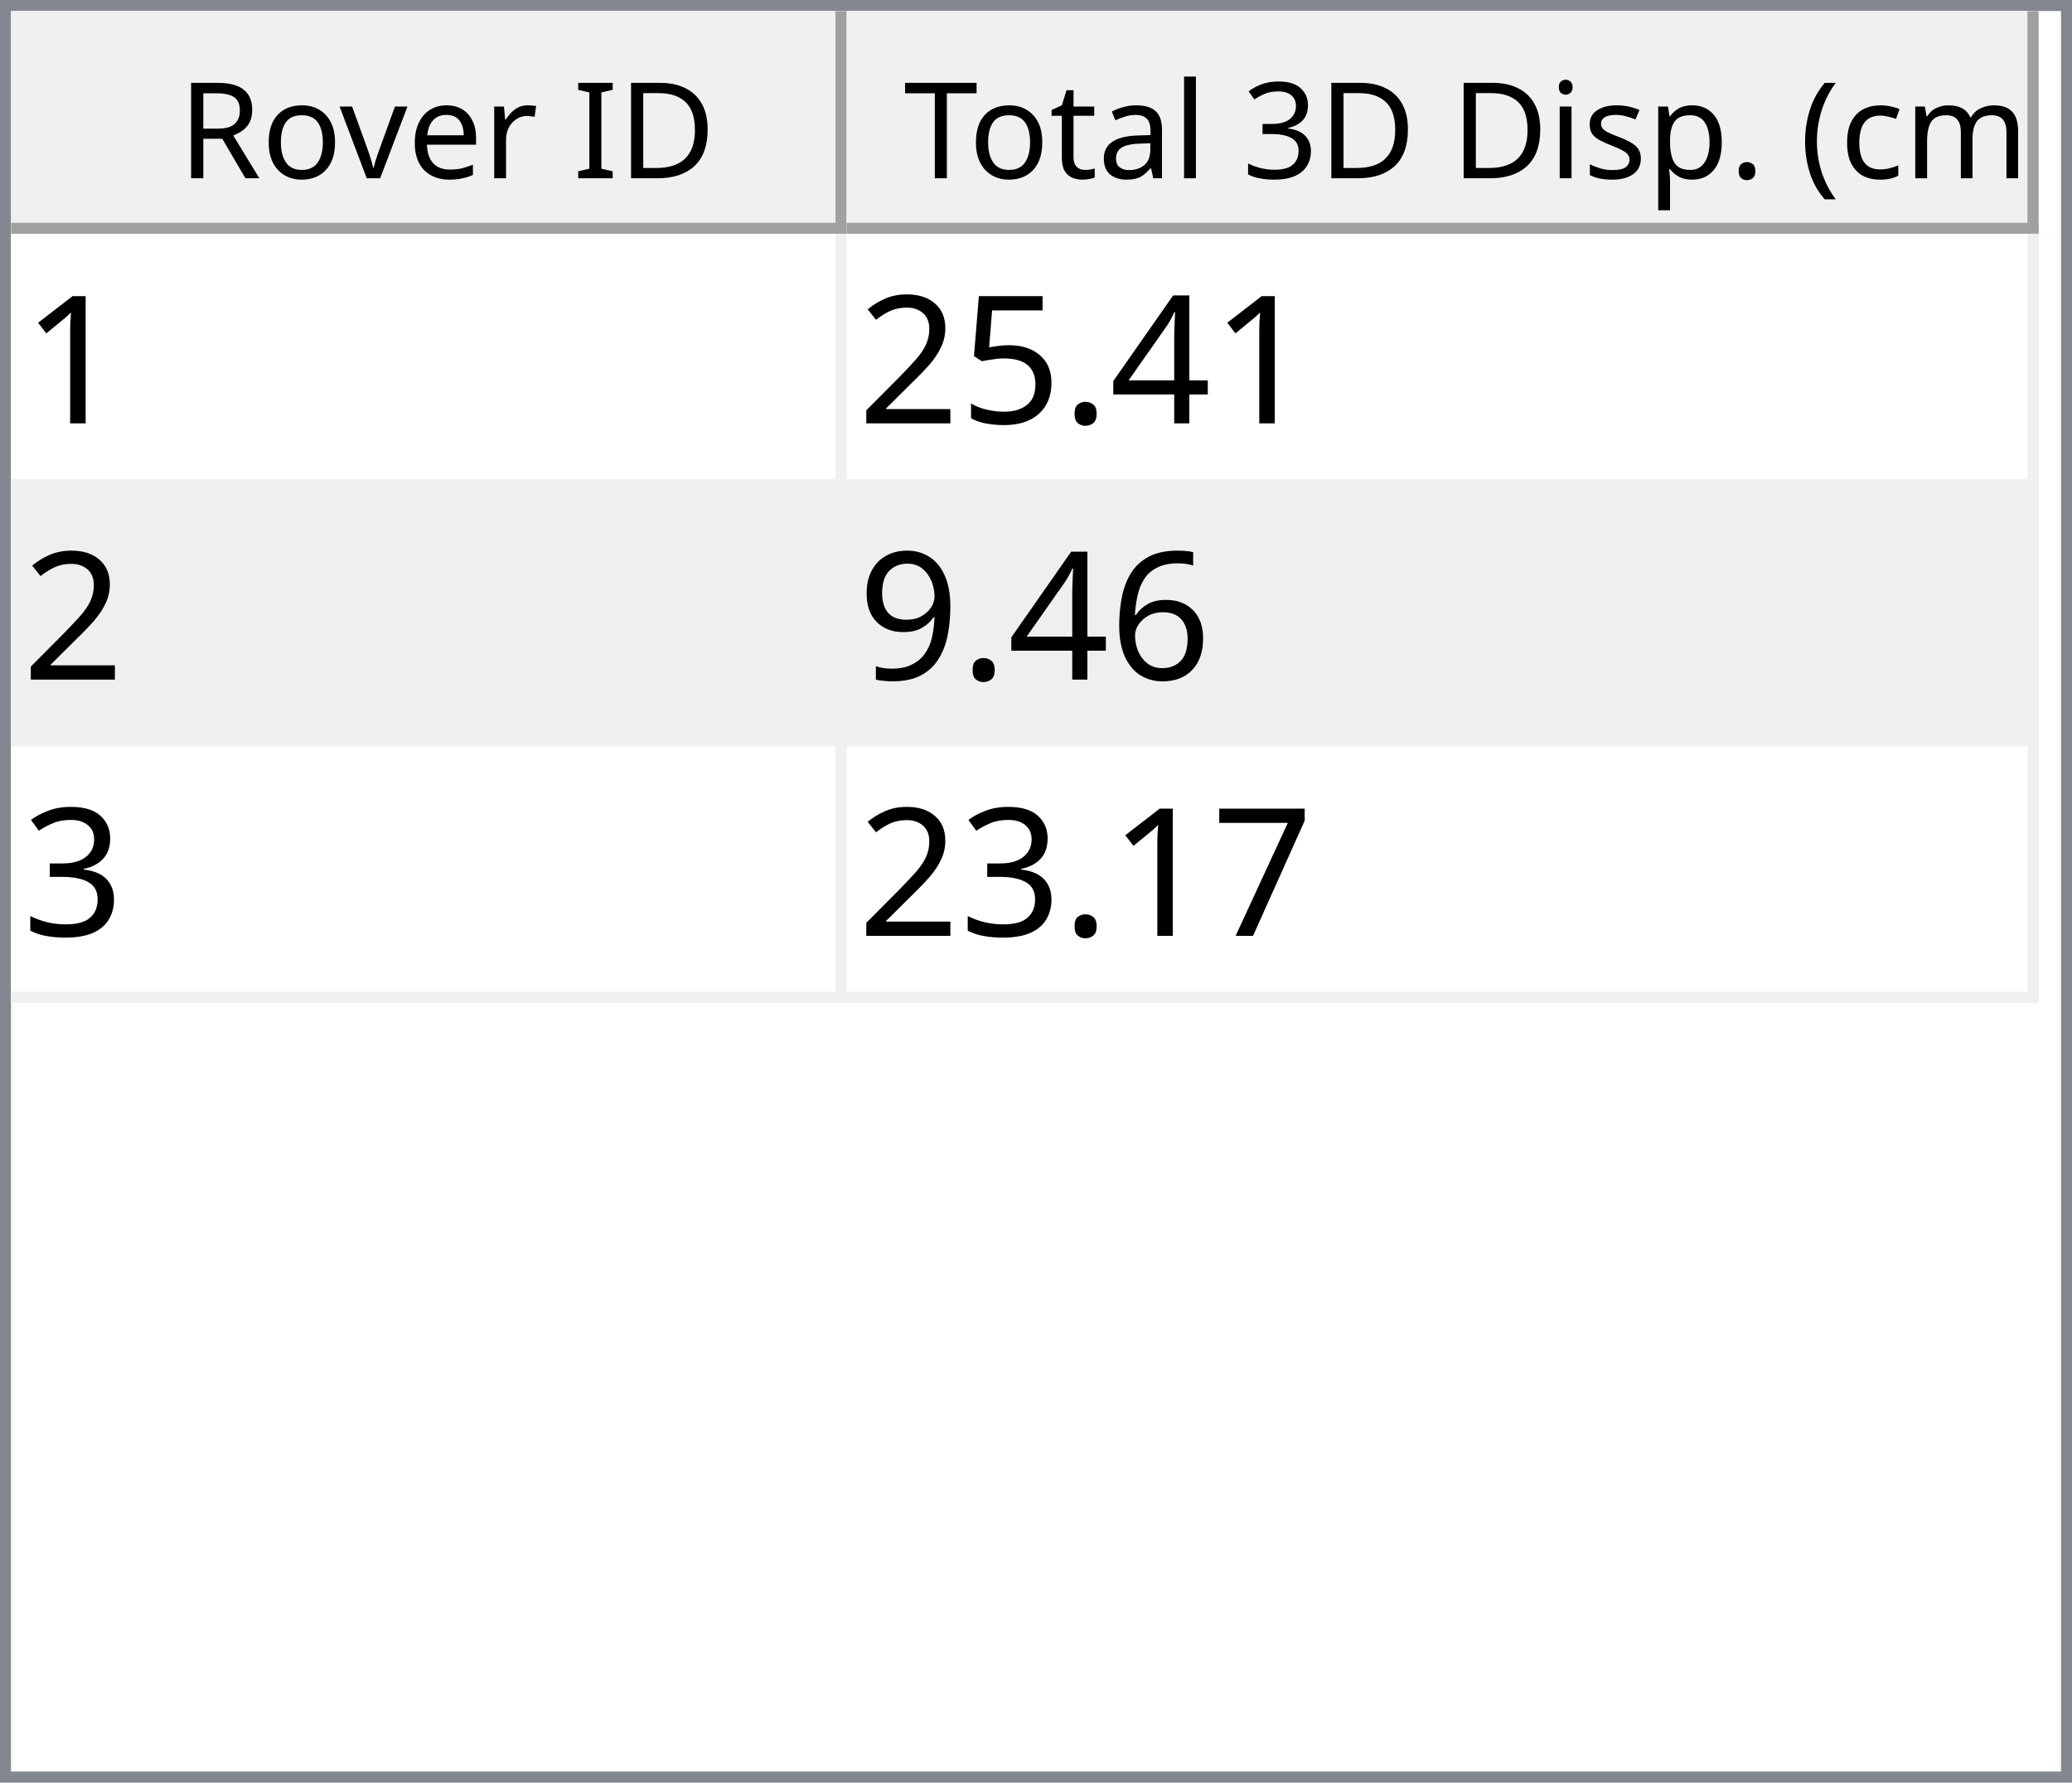
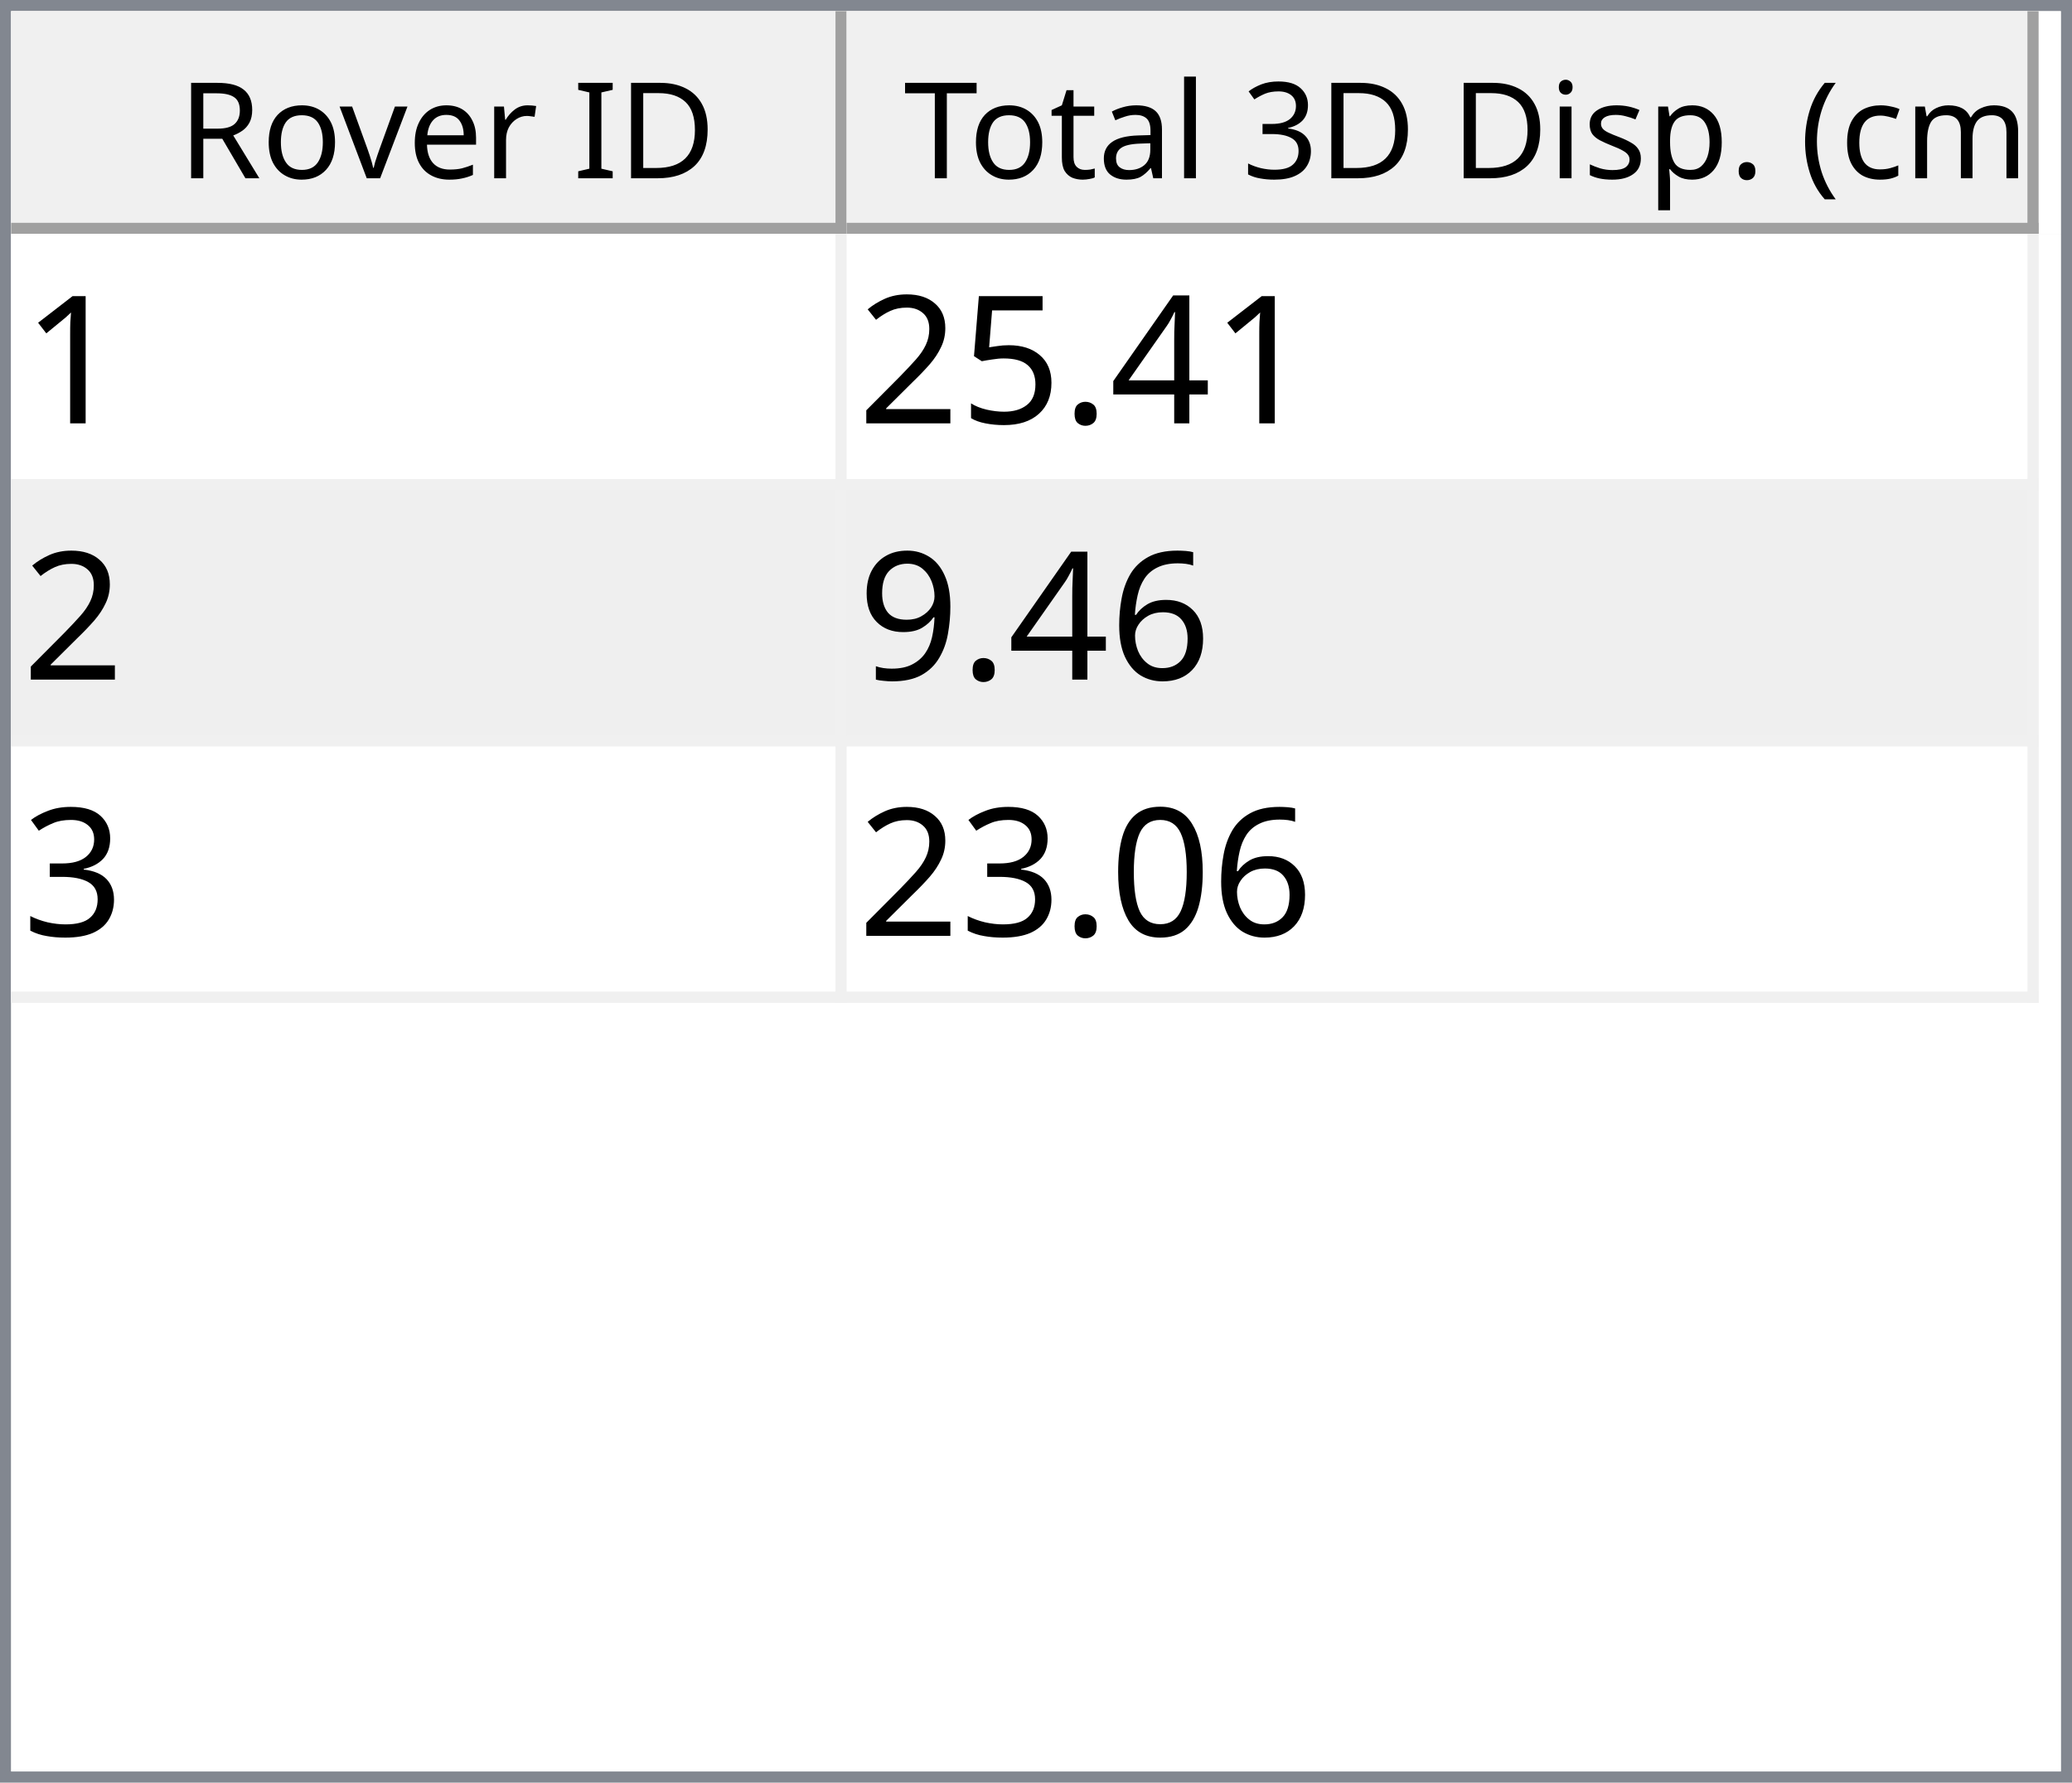
<svg xmlns="http://www.w3.org/2000/svg" style="fill-opacity:1; color-rendering:auto; color-interpolation:auto; text-rendering:auto; stroke:black; stroke-linecap:square; stroke-miterlimit:10; shape-rendering:auto; stroke-opacity:1; fill:black; stroke-dasharray:none; font-weight:normal; stroke-width:1; font-family:'Dialog'; font-style:normal; stroke-linejoin:miter; font-size:12px; stroke-dashoffset:0; image-rendering:auto;" width="186" height="160">
  <defs id="genericDefs" />
  <g>
    <defs id="defs1">
      <clipPath clipPathUnits="userSpaceOnUse" id="clipPath1">
        <path d="M0 0 L186 0 L186 160 L0 160 L0 0 Z" />
      </clipPath>
      <clipPath clipPathUnits="userSpaceOnUse" id="clipPath2">
        <path d="M0 0 L0 160 L186 160 L186 0 Z" />
      </clipPath>
      <clipPath clipPathUnits="userSpaceOnUse" id="clipPath3">
        <path d="M0 0 L0 20 L184 20 L184 0 Z" />
      </clipPath>
      <clipPath clipPathUnits="userSpaceOnUse" id="clipPath4">
        <path d="M0 0 L0 20 L75 20 L75 0 Z" />
      </clipPath>
      <clipPath clipPathUnits="userSpaceOnUse" id="clipPath5">
        <path d="M1 1 L1 19 L74 19 L74 1 Z" />
      </clipPath>
      <clipPath clipPathUnits="userSpaceOnUse" id="clipPath6">
        <path d="M0 0 L0 18 L73 18 L73 0 Z" />
      </clipPath>
      <clipPath clipPathUnits="userSpaceOnUse" id="clipPath7">
        <path d="M-0.5 -0.5 L-0.5 19.5 L74.5 19.5 L74.5 -0.5 Z" />
      </clipPath>
      <clipPath clipPathUnits="userSpaceOnUse" id="clipPath8">
        <path d="M0 0 L0 20 L107 20 L107 0 Z" />
      </clipPath>
      <clipPath clipPathUnits="userSpaceOnUse" id="clipPath9">
        <path d="M1 1 L1 19 L106 19 L106 1 Z" />
      </clipPath>
      <clipPath clipPathUnits="userSpaceOnUse" id="clipPath10">
        <path d="M0 0 L0 18 L105 18 L105 0 Z" />
      </clipPath>
      <clipPath clipPathUnits="userSpaceOnUse" id="clipPath11">
        <path d="M-0.5 -0.5 L-0.5 19.5 L106.5 19.5 L106.5 -0.5 Z" />
      </clipPath>
      <clipPath clipPathUnits="userSpaceOnUse" id="clipPath12">
        <path d="M0 0 L0 138 L184 138 L184 0 Z" />
      </clipPath>
      <clipPath clipPathUnits="userSpaceOnUse" id="clipPath13">
        <path d="M0 0 L0 69 L182 69 L182 0 Z" />
      </clipPath>
      <clipPath clipPathUnits="userSpaceOnUse" id="clipPath14">
        <path d="M-0.5 -0.5 L-0.5 68.5 L181.5 68.5 L181.5 -0.5 Z" />
      </clipPath>
      <clipPath clipPathUnits="userSpaceOnUse" id="clipPath15">
        <path d="M0 0 L0 22 L74 22 L74 0 Z" />
      </clipPath>
      <clipPath clipPathUnits="userSpaceOnUse" id="clipPath16">
        <path d="M0 0 L0 22 L106 22 L106 0 Z" />
      </clipPath>
      <font horiz-adv-x="64.551" id="font1">
        <font-face ascent="107.91" descent="25.098" units-per-em="100" style="font-style:normal; font-family:Segoe UI; font-weight:normal;" />
        <missing-glyph horiz-adv-x="64.551" d="M8.109 0 L8.109 68.266 L56.453 68.266 L56.453 0 L8.109 0 ZM15.328 7.234 L49.219 7.234 L49.219 61.031 L15.328 61.031 L15.328 7.234 Z" />
        <glyph unicode="D" horiz-adv-x="70.117" d="M9.188 0 L9.188 70.016 L28.516 70.016 Q65.531 70.016 65.531 35.891 Q65.531 19.672 55.25 9.836 Q44.969 0 27.734 0 L9.188 0 ZM17.391 62.594 L17.391 7.422 L27.828 7.422 Q41.609 7.422 49.273 14.797 Q56.938 22.172 56.938 35.688 Q56.938 62.594 28.328 62.594 L17.391 62.594 Z" />
        <glyph unicode="I" horiz-adv-x="26.611" d="M17.391 0 L9.188 0 L9.188 70.016 L17.391 70.016 L17.391 0 Z" />
        <glyph unicode=" " horiz-adv-x="27.393" d="" />
        <glyph unicode="r" horiz-adv-x="34.766" d="M34.188 41.891 Q32.078 43.5 28.125 43.5 Q23 43.5 19.555 38.672 Q16.109 33.844 16.109 25.484 L16.109 0 L8.109 0 L8.109 50 L16.109 50 L16.109 39.703 L16.312 39.703 Q18.016 44.969 21.531 47.922 Q25.047 50.875 29.391 50.875 Q32.516 50.875 34.188 50.203 L34.188 41.891 Z" />
        <glyph unicode="e" horiz-adv-x="52.295" d="M48.297 23 L12.984 23 Q13.188 14.656 17.484 10.109 Q21.781 5.562 29.297 5.562 Q37.75 5.562 44.828 11.141 L44.828 3.609 Q38.234 -1.172 27.391 -1.172 Q16.797 -1.172 10.742 5.641 Q4.688 12.453 4.688 24.812 Q4.688 36.469 11.305 43.82 Q17.922 51.172 27.734 51.172 Q37.547 51.172 42.922 44.828 Q48.297 38.484 48.297 27.203 L48.297 23 ZM40.094 29.781 Q40.047 36.719 36.75 40.578 Q33.453 44.438 27.594 44.438 Q21.922 44.438 17.969 40.383 Q14.016 36.328 13.094 29.781 L40.094 29.781 Z" />
        <glyph unicode="v" horiz-adv-x="47.9" d="M47.406 50 L27.484 0 L19.625 0 L0.688 50 L9.469 50 L22.172 13.672 Q23.578 9.672 23.922 6.688 L24.125 6.688 Q24.609 10.453 25.688 13.484 L38.969 50 L47.406 50 Z" />
        <glyph unicode="o" horiz-adv-x="58.594" d="M29 -1.172 Q17.922 -1.172 11.305 5.836 Q4.688 12.844 4.688 24.422 Q4.688 37.016 11.57 44.094 Q18.453 51.172 30.172 51.172 Q41.359 51.172 47.633 44.289 Q53.906 37.406 53.906 25.203 Q53.906 13.234 47.141 6.031 Q40.375 -1.172 29 -1.172 ZM29.594 44.438 Q21.875 44.438 17.383 39.188 Q12.891 33.938 12.891 24.703 Q12.891 15.828 17.43 10.695 Q21.969 5.562 29.594 5.562 Q37.359 5.562 41.531 10.594 Q45.703 15.625 45.703 24.906 Q45.703 34.281 41.531 39.359 Q37.359 44.438 29.594 44.438 Z" />
        <glyph unicode="R" horiz-adv-x="59.814" d="M59.375 0 L49.609 0 L37.891 19.625 Q36.281 22.359 34.766 24.289 Q33.25 26.219 31.664 27.438 Q30.078 28.656 28.25 29.219 Q26.422 29.781 24.125 29.781 L17.391 29.781 L17.391 0 L9.188 0 L9.188 70.016 L30.078 70.016 Q34.672 70.016 38.555 68.867 Q42.438 67.719 45.289 65.375 Q48.141 63.031 49.758 59.547 Q51.375 56.062 51.375 51.375 Q51.375 47.703 50.273 44.656 Q49.172 41.609 47.148 39.211 Q45.125 36.812 42.266 35.133 Q39.406 33.453 35.844 32.516 L35.844 32.328 Q37.594 31.547 38.891 30.547 Q40.188 29.547 41.359 28.18 Q42.531 26.812 43.68 25.078 Q44.828 23.344 46.234 21.047 L59.375 0 ZM17.391 62.594 L17.391 37.203 L28.516 37.203 Q31.594 37.203 34.203 38.133 Q36.812 39.062 38.719 40.797 Q40.625 42.531 41.703 45.047 Q42.781 47.562 42.781 50.688 Q42.781 56.297 39.141 59.445 Q35.5 62.594 28.609 62.594 L17.391 62.594 Z" />
        <glyph unicode=")" horiz-adv-x="30.176" d="M8.297 -15.922 L1.172 -15.922 Q16.406 2.344 16.406 26.812 Q16.406 51.469 1.078 70.016 L8.297 70.016 Q23.531 52.156 23.531 26.703 Q23.531 1.375 8.297 -15.922 Z" />
        <glyph unicode="m" horiz-adv-x="86.133" d="M79.109 0 L71.094 0 L71.094 28.719 Q71.094 37.016 68.531 40.727 Q65.969 44.438 59.906 44.438 Q54.781 44.438 51.195 39.75 Q47.609 35.062 47.609 28.516 L47.609 0 L39.594 0 L39.594 29.688 Q39.594 44.438 28.219 44.438 Q22.953 44.438 19.531 40.016 Q16.109 35.594 16.109 28.516 L16.109 0 L8.109 0 L8.109 50 L16.109 50 L16.109 42.094 L16.312 42.094 Q21.625 51.172 31.844 51.172 Q36.969 51.172 40.773 48.312 Q44.578 45.453 46 40.828 Q51.562 51.172 62.594 51.172 Q79.109 51.172 79.109 30.812 L79.109 0 Z" />
        <glyph unicode="c" horiz-adv-x="46.191" d="M42.188 2.297 Q36.422 -1.172 28.516 -1.172 Q17.828 -1.172 11.258 5.789 Q4.688 12.75 4.688 23.828 Q4.688 36.188 11.766 43.68 Q18.844 51.172 30.672 51.172 Q37.25 51.172 42.281 48.734 L42.281 40.531 Q36.719 44.438 30.375 44.438 Q22.703 44.438 17.797 38.945 Q12.891 33.453 12.891 24.516 Q12.891 15.719 17.508 10.641 Q22.125 5.562 29.891 5.562 Q36.422 5.562 42.188 9.906 L42.188 2.297 Z" />
        <glyph unicode="(" horiz-adv-x="30.176" d="M29.109 -15.922 L21.969 -15.922 Q6.844 1.375 6.844 26.703 Q6.844 52.156 21.969 70.016 L29.203 70.016 Q13.875 51.469 13.875 26.812 Q13.875 2.344 29.109 -15.922 Z" />
        <glyph unicode="." horiz-adv-x="21.68" d="M10.891 -1.078 Q8.641 -1.078 7.055 0.539 Q5.469 2.156 5.469 4.391 Q5.469 6.641 7.055 8.273 Q8.641 9.906 10.891 9.906 Q13.188 9.906 14.797 8.273 Q16.406 6.641 16.406 4.391 Q16.406 2.156 14.797 0.539 Q13.188 -1.078 10.891 -1.078 Z" />
        <glyph unicode="p" horiz-adv-x="58.789" d="M16.312 7.234 L16.109 7.234 L16.109 -23 L8.109 -23 L8.109 50 L16.109 50 L16.109 41.219 L16.312 41.219 Q22.219 51.172 33.594 51.172 Q43.266 51.172 48.688 44.461 Q54.109 37.75 54.109 26.469 Q54.109 13.922 48 6.375 Q41.891 -1.172 31.297 -1.172 Q21.578 -1.172 16.312 7.234 ZM16.109 27.391 L16.109 20.406 Q16.109 14.203 20.141 9.883 Q24.172 5.562 30.375 5.562 Q37.641 5.562 41.773 11.133 Q45.906 16.703 45.906 26.609 Q45.906 34.969 42.047 39.703 Q38.188 44.438 31.594 44.438 Q24.609 44.438 20.359 39.578 Q16.109 34.719 16.109 27.391 Z" />
        <glyph unicode="s" horiz-adv-x="42.432" d="M5.078 1.812 L5.078 10.406 Q11.625 5.562 19.484 5.562 Q30.031 5.562 30.031 12.594 Q30.031 14.594 29.125 15.992 Q28.219 17.391 26.68 18.461 Q25.141 19.531 23.07 20.383 Q21 21.234 18.609 22.172 Q15.281 23.484 12.766 24.828 Q10.25 26.172 8.57 27.859 Q6.891 29.547 6.031 31.695 Q5.172 33.844 5.172 36.719 Q5.172 40.234 6.789 42.945 Q8.406 45.656 11.086 47.484 Q13.766 49.312 17.211 50.242 Q20.656 51.172 24.312 51.172 Q30.812 51.172 35.938 48.922 L35.938 40.828 Q30.422 44.438 23.25 44.438 Q21 44.438 19.195 43.922 Q17.391 43.406 16.094 42.477 Q14.797 41.547 14.086 40.258 Q13.375 38.969 13.375 37.406 Q13.375 35.453 14.086 34.133 Q14.797 32.812 16.164 31.789 Q17.531 30.766 19.484 29.938 Q21.438 29.109 23.922 28.125 Q27.25 26.859 29.883 25.516 Q32.516 24.172 34.375 22.484 Q36.234 20.797 37.234 18.602 Q38.234 16.406 38.234 13.375 Q38.234 9.672 36.602 6.938 Q34.969 4.203 32.234 2.398 Q29.5 0.594 25.93 -0.289 Q22.359 -1.172 18.453 -1.172 Q10.75 -1.172 5.078 1.812 Z" />
        <glyph unicode="i" horiz-adv-x="24.219" d="M12.203 62.703 Q10.062 62.703 8.547 64.164 Q7.031 65.625 7.031 67.875 Q7.031 70.125 8.547 71.609 Q10.062 73.094 12.203 73.094 Q14.406 73.094 15.945 71.609 Q17.484 70.125 17.484 67.875 Q17.484 65.719 15.945 64.211 Q14.406 62.703 12.203 62.703 ZM16.109 0 L8.109 0 L8.109 50 L16.109 50 L16.109 0 Z" />
        <glyph unicode="3" horiz-adv-x="53.906" d="M46.531 19.828 Q46.531 15.094 44.75 11.211 Q42.969 7.328 39.719 4.57 Q36.469 1.812 31.93 0.297 Q27.391 -1.219 21.922 -1.219 Q11.922 -1.219 6 2.594 L6 11.188 Q13.094 5.609 22.219 5.609 Q25.875 5.609 28.828 6.539 Q31.781 7.469 33.906 9.227 Q36.031 10.984 37.18 13.477 Q38.328 15.969 38.328 19.094 Q38.328 32.812 18.797 32.812 L12.984 32.812 L12.984 39.594 L18.5 39.594 Q35.797 39.594 35.797 52.484 Q35.797 64.406 22.609 64.406 Q15.188 64.406 8.688 59.422 L8.688 67.188 Q15.375 71.188 24.609 71.188 Q29 71.188 32.57 69.969 Q36.141 68.75 38.68 66.555 Q41.219 64.359 42.609 61.281 Q44 58.203 44 54.5 Q44 40.672 30.031 36.719 L30.031 36.531 Q33.594 36.141 36.625 34.797 Q39.656 33.453 41.852 31.305 Q44.047 29.156 45.289 26.25 Q46.531 23.344 46.531 19.828 Z" />
        <glyph unicode="l" horiz-adv-x="24.219" d="M16.109 0 L8.109 0 L8.109 74.031 L16.109 74.031 L16.109 0 Z" />
        <glyph unicode="a" horiz-adv-x="50.879" d="M43.891 0 L35.891 0 L35.891 7.812 L35.688 7.812 Q30.469 -1.172 20.312 -1.172 Q12.844 -1.172 8.617 2.781 Q4.391 6.734 4.391 13.281 Q4.391 27.297 20.906 29.594 L35.891 31.688 Q35.891 44.438 25.594 44.438 Q16.547 44.438 9.281 38.281 L9.281 46.484 Q16.656 51.172 26.266 51.172 Q43.891 51.172 43.891 32.516 L43.891 0 ZM35.891 25.297 L23.828 23.641 Q18.266 22.859 15.43 20.875 Q12.594 18.891 12.594 13.875 Q12.594 10.203 15.211 7.883 Q17.828 5.562 22.172 5.562 Q28.125 5.562 32.008 9.742 Q35.891 13.922 35.891 20.312 L35.891 25.297 Z" />
        <glyph unicode="t" horiz-adv-x="33.887" d="M31.297 0.484 Q28.469 -1.078 23.828 -1.078 Q10.688 -1.078 10.688 13.578 L10.688 43.172 L2.094 43.172 L2.094 50 L10.688 50 L10.688 62.203 L18.703 64.797 L18.703 50 L31.297 50 L31.297 43.172 L18.703 43.172 L18.703 14.984 Q18.703 9.969 20.414 7.82 Q22.125 5.672 26.078 5.672 Q29.109 5.672 31.297 7.328 L31.297 0.484 Z" />
        <glyph unicode="T" horiz-adv-x="52.393" d="M50.594 62.594 L30.375 62.594 L30.375 0 L22.172 0 L22.172 62.594 L2 62.594 L2 70.016 L50.594 70.016 L50.594 62.594 Z" />
      </font>
      <font horiz-adv-x="75.0" id="font2">
        <font-face ascent="100.537" descent="21.973" units-per-em="100" style="font-style:normal; font-family:sans-serif; font-weight:normal;" />
        <missing-glyph horiz-adv-x="75.0" d="M12.5 0 L12.5 62.5 L62.5 62.5 L62.5 0 L12.5 0 ZM14.062 1.562 L60.938 1.562 L60.938 60.938 L14.062 60.938 L14.062 1.562 Z" />
        <glyph unicode="1" horiz-adv-x="55.615" d="M37.25 0 L28.469 0 L28.469 56 Q25.297 52.984 20.141 49.953 Q14.984 46.922 10.891 45.406 L10.891 53.906 Q18.266 57.375 23.781 62.305 Q29.297 67.234 31.594 71.875 L37.25 71.875 L37.25 0 Z" />
        <glyph unicode="4" horiz-adv-x="55.615" d="M32.328 0 L32.328 17.141 L1.266 17.141 L1.266 25.203 L33.938 71.578 L41.109 71.578 L41.109 25.203 L50.781 25.203 L50.781 17.141 L41.109 17.141 L41.109 0 L32.328 0 ZM32.328 25.203 L32.328 57.469 L9.906 25.203 L32.328 25.203 Z" />
        <glyph unicode="." horiz-adv-x="27.783" d="M9.078 0 L9.078 10.016 L19.094 10.016 L19.094 0 L9.078 0 Z" />
        <glyph unicode="5" horiz-adv-x="55.615" d="M4.156 18.75 L13.375 19.531 Q14.406 12.797 18.141 9.398 Q21.875 6 27.156 6 Q33.5 6 37.891 10.789 Q42.281 15.578 42.281 23.484 Q42.281 31 38.062 35.352 Q33.844 39.703 27 39.703 Q22.75 39.703 19.336 37.773 Q15.922 35.844 13.969 32.766 L5.719 33.844 L12.641 70.609 L48.25 70.609 L48.25 62.203 L19.672 62.203 L15.828 42.969 Q22.266 47.469 29.344 47.469 Q38.719 47.469 45.164 40.969 Q51.609 34.469 51.609 24.266 Q51.609 14.547 45.953 7.469 Q39.062 -1.219 27.156 -1.219 Q17.391 -1.219 11.211 4.25 Q5.031 9.719 4.156 18.75 Z" />
        <glyph unicode="2" horiz-adv-x="55.615" d="M50.344 8.453 L50.344 0 L3.031 0 Q2.938 3.172 4.047 6.109 Q5.859 10.938 9.836 15.625 Q13.812 20.312 21.344 26.469 Q33.016 36.031 37.117 41.625 Q41.219 47.219 41.219 52.203 Q41.219 57.422 37.477 61.008 Q33.734 64.594 27.734 64.594 Q21.391 64.594 17.578 60.789 Q13.766 56.984 13.719 50.25 L4.688 51.172 Q5.609 61.281 11.664 66.578 Q17.719 71.875 27.938 71.875 Q38.234 71.875 44.242 66.164 Q50.25 60.453 50.25 52 Q50.25 47.703 48.492 43.555 Q46.734 39.406 42.656 34.812 Q38.578 30.219 29.109 22.219 Q21.188 15.578 18.945 13.211 Q16.703 10.844 15.234 8.453 L50.344 8.453 Z" />
        <glyph unicode="6" horiz-adv-x="55.615" d="M49.75 54.047 L41.016 53.375 Q39.844 58.547 37.703 60.891 Q34.125 64.656 28.906 64.656 Q24.703 64.656 21.531 62.312 Q17.391 59.281 14.992 53.469 Q12.594 47.656 12.5 36.922 Q15.672 41.75 20.266 44.094 Q24.859 46.438 29.891 46.438 Q38.672 46.438 44.852 39.969 Q51.031 33.5 51.031 23.25 Q51.031 16.5 48.125 10.719 Q45.219 4.938 40.141 1.859 Q35.062 -1.219 28.609 -1.219 Q17.625 -1.219 10.695 6.859 Q3.766 14.938 3.766 33.5 Q3.766 54.25 11.422 63.672 Q18.109 71.875 29.438 71.875 Q37.891 71.875 43.289 67.141 Q48.688 62.406 49.75 54.047 ZM13.875 23.188 Q13.875 18.656 15.797 14.508 Q17.719 10.359 21.188 8.18 Q24.656 6 28.469 6 Q34.031 6 38.039 10.492 Q42.047 14.984 42.047 22.703 Q42.047 30.125 38.086 34.398 Q34.125 38.672 28.125 38.672 Q22.172 38.672 18.023 34.398 Q13.875 30.125 13.875 23.188 Z" />
        <glyph unicode="9" horiz-adv-x="55.615" d="M5.469 16.547 L13.922 17.328 Q14.984 11.375 18.016 8.688 Q21.047 6 25.781 6 Q29.828 6 32.883 7.859 Q35.938 9.719 37.891 12.82 Q39.844 15.922 41.164 21.195 Q42.484 26.469 42.484 31.938 Q42.484 32.516 42.438 33.688 Q39.797 29.5 35.234 26.883 Q30.672 24.266 25.344 24.266 Q16.453 24.266 10.305 30.711 Q4.156 37.156 4.156 47.703 Q4.156 58.594 10.578 65.234 Q17 71.875 26.656 71.875 Q33.641 71.875 39.43 68.117 Q45.219 64.359 48.219 57.398 Q51.219 50.438 51.219 37.25 Q51.219 23.531 48.242 15.406 Q45.266 7.281 39.383 3.031 Q33.5 -1.219 25.594 -1.219 Q17.188 -1.219 11.867 3.445 Q6.547 8.109 5.469 16.547 ZM41.453 48.141 Q41.453 55.719 37.43 60.156 Q33.406 64.594 27.734 64.594 Q21.875 64.594 17.531 59.812 Q13.188 55.031 13.188 47.406 Q13.188 40.578 17.312 36.305 Q21.438 32.031 27.484 32.031 Q33.594 32.031 37.523 36.305 Q41.453 40.578 41.453 48.141 Z" />
        <glyph unicode="3" horiz-adv-x="55.615" d="M4.203 18.891 L12.984 20.062 Q14.5 12.594 18.141 9.297 Q21.781 6 27 6 Q33.203 6 37.477 10.297 Q41.75 14.594 41.75 20.953 Q41.75 27 37.797 30.93 Q33.844 34.859 27.734 34.859 Q25.25 34.859 21.531 33.891 L22.516 41.609 Q23.391 41.5 23.922 41.5 Q29.547 41.5 34.039 44.43 Q38.531 47.359 38.531 53.469 Q38.531 58.297 35.258 61.477 Q31.984 64.656 26.812 64.656 Q21.688 64.656 18.266 61.43 Q14.844 58.203 13.875 51.766 L5.078 53.328 Q6.688 62.156 12.398 67.016 Q18.109 71.875 26.609 71.875 Q32.469 71.875 37.398 69.359 Q42.328 66.844 44.945 62.5 Q47.562 58.156 47.562 53.266 Q47.562 48.641 45.07 44.828 Q42.578 41.016 37.703 38.766 Q44.047 37.312 47.562 32.695 Q51.078 28.078 51.078 21.141 Q51.078 11.766 44.242 5.25 Q37.406 -1.266 26.953 -1.266 Q17.531 -1.266 11.305 4.352 Q5.078 9.969 4.203 18.891 Z" />
-         <glyph unicode="7" horiz-adv-x="55.615" d="M4.734 62.203 L4.734 70.656 L51.078 70.656 L51.078 63.812 Q44.234 56.547 37.523 44.484 Q30.812 32.422 27.156 19.672 Q24.516 10.688 23.781 0 L14.75 0 Q14.891 8.453 18.062 20.414 Q21.234 32.375 27.172 43.484 Q33.109 54.594 39.797 62.203 L4.734 62.203 Z" />
+         <glyph unicode="0" horiz-adv-x="55.615" d="M4.156 35.297 Q4.156 48 6.766 55.742 Q9.375 63.484 14.523 67.68 Q19.672 71.875 27.484 71.875 Q33.25 71.875 37.594 69.555 Q41.938 67.234 44.773 62.867 Q47.609 58.5 49.219 52.227 Q50.828 45.953 50.828 35.297 Q50.828 22.703 48.242 14.969 Q45.656 7.234 40.508 3.008 Q35.359 -1.219 27.484 -1.219 Q17.141 -1.219 11.234 6.203 Q4.156 15.141 4.156 35.297 ZM13.188 35.297 Q13.188 17.672 17.312 11.836 Q21.438 6 27.484 6 Q33.547 6 37.672 11.859 Q41.797 17.719 41.797 35.297 Q41.797 52.984 37.672 58.789 Q33.547 64.594 27.391 64.594 Q21.344 64.594 17.719 59.469 Q13.188 52.938 13.188 35.297 Z" />
      </font>
    </defs>
    <g style="fill:white; stroke:white;">
      <rect x="0" y="0" width="186" style="clip-path:url(#clipPath1); stroke:none;" height="160" />
    </g>
    <g style="fill:white; text-rendering:optimizeSpeed; color-rendering:optimizeSpeed; image-rendering:optimizeSpeed; shape-rendering:crispEdges; stroke:white; color-interpolation:sRGB;">
      <rect x="0" width="186" height="160" y="0" style="stroke:none;" />
      <path style="stroke:none;" d="M0 160 L186 160 L186 0 L0 0 Z" />
    </g>
    <g style="fill:rgb(240,240,240); font-family:'Segoe UI'; stroke:rgb(240,240,240);">
      <rect x="0" y="0" width="186" style="clip-path:url(#clipPath2); stroke:none;" height="160" />
    </g>
    <g style="fill:rgb(130,135,144); font-family:'Segoe UI'; stroke:rgb(130,135,144);">
      <path d="M0 0 L186 0 L186 160 L0 160 L0 0 ZM1 1 L185 1 L185 159 L1 159 L1 1 Z" style="fill-rule:evenodd; clip-path:url(#clipPath2); stroke:none;" />
    </g>
    <g style="fill:white; font-family:'Segoe UI'; stroke:white;" transform="translate(1,1)">
      <rect x="0" y="0" width="184" style="clip-path:url(#clipPath3); stroke:none;" height="20" />
    </g>
    <g style="fill:rgb(240,240,240); font-family:'Segoe UI'; stroke:rgb(240,240,240);" transform="translate(1,1)">
      <rect x="0" y="0" width="75" style="clip-path:url(#clipPath4); stroke:none;" height="20" />
    </g>
    <g style="font-family:'Segoe UI';" transform="translate(2,2)">
      <text x="14" xml:space="preserve" y="14" style="clip-path:url(#clipPath6); stroke:none;">Rover ID</text>
    </g>
    <g style="fill:rgb(160,160,160); font-family:'Segoe UI'; stroke:rgb(160,160,160); stroke-linejoin:bevel;" transform="translate(1.5,1.5)">
      <line x1="74" x2="74" y1="0" style="fill:none; clip-path:url(#clipPath7);" y2="19" />
    </g>
    <g style="fill:rgb(160,160,160); font-family:'Segoe UI'; stroke:rgb(160,160,160); stroke-linejoin:bevel;" transform="matrix(1,0,0,1,1,1) translate(0.5,0.5)">
      <line x1="0" x2="74" y1="19" style="fill:none; clip-path:url(#clipPath7);" y2="19" />
    </g>
    <g style="fill:rgb(240,240,240); font-family:'Segoe UI'; stroke:rgb(240,240,240);" transform="translate(76,1)">
      <rect x="0" y="0" width="107" style="clip-path:url(#clipPath8); stroke:none;" height="20" />
    </g>
    <g style="font-family:'Segoe UI';" transform="translate(77,2)">
      <text x="1" xml:space="preserve" y="14" style="clip-path:url(#clipPath10); stroke:none;"> Total 3D Disp. (cm)</text>
    </g>
    <g style="fill:rgb(160,160,160); font-family:'Segoe UI'; stroke:rgb(160,160,160); stroke-linejoin:bevel;" transform="translate(76.5,1.5)">
      <line x1="106" x2="106" y1="0" style="fill:none; clip-path:url(#clipPath11);" y2="19" />
    </g>
    <g style="fill:rgb(160,160,160); font-family:'Segoe UI'; stroke:rgb(160,160,160); stroke-linejoin:bevel;" transform="matrix(1,0,0,1,76,1) translate(0.5,0.5)">
      <line x1="0" x2="106" y1="19" style="fill:none; clip-path:url(#clipPath11);" y2="19" />
    </g>
    <g style="fill:white; font-family:'Segoe UI'; stroke:white;" transform="translate(1,21)">
      <rect x="0" y="0" width="184" style="clip-path:url(#clipPath12); stroke:none;" height="138" />
    </g>
    <g style="fill:rgb(240,240,240); font-size:16px; font-family:sans-serif; stroke:rgb(240,240,240);" transform="translate(1,21)">
      <rect x="0" y="0" width="182" style="clip-path:url(#clipPath13); stroke:none;" height="69" />
      <line transform="translate(0.5,0.5)" x1="0" x2="181" y1="22" style="clip-path:url(#clipPath14); fill:none; stroke-linejoin:bevel;" y2="22" />
    </g>
    <g transform="matrix(1,0,0,1,1,21) translate(0.5,0.5)" style="fill:rgb(240,240,240); font-size:16px; font-family:sans-serif; stroke:rgb(240,240,240); stroke-linejoin:bevel;">
      <line x1="0" x2="181" y1="45" style="fill:none; clip-path:url(#clipPath14);" y2="45" />
    </g>
    <g transform="matrix(1,0,0,1,1,21) translate(0.5,0.5)" style="fill:rgb(240,240,240); font-size:16px; font-family:sans-serif; stroke:rgb(240,240,240); stroke-linejoin:bevel;">
      <line x1="0" x2="181" y1="68" style="fill:none; clip-path:url(#clipPath14);" y2="68" />
    </g>
    <g transform="matrix(1,0,0,1,1,21) translate(0.5,0.5)" style="fill:rgb(240,240,240); font-size:16px; font-family:sans-serif; stroke:rgb(240,240,240); stroke-linejoin:bevel;">
      <line x1="74" x2="74" y1="0" style="fill:none; clip-path:url(#clipPath14);" y2="68" />
    </g>
    <g transform="matrix(1,0,0,1,1,21) translate(0.5,0.5)" style="fill:rgb(240,240,240); font-size:16px; font-family:sans-serif; stroke:rgb(240,240,240); stroke-linejoin:bevel;">
      <line x1="181" x2="181" y1="0" style="fill:none; clip-path:url(#clipPath14);" y2="68" />
    </g>
    <g style="fill:white; font-size:16px; font-family:sans-serif; stroke:white;" transform="matrix(1,0,0,1,1,21)">
      <rect x="0" y="0" width="74" style="clip-path:url(#clipPath15); stroke:none;" height="22" />
      <text x="1" y="17" style="fill:black; clip-path:url(#clipPath15); stroke:none;" xml:space="preserve">1</text>
    </g>
    <g style="fill:white; font-size:16px; font-family:sans-serif; stroke:white;" transform="matrix(1,0,0,1,1,21) translate(75,0)">
      <rect x="0" y="0" width="106" style="clip-path:url(#clipPath16); stroke:none;" height="22" />
      <text x="1" y="17" style="fill:black; clip-path:url(#clipPath16); stroke:none;" xml:space="preserve">25.41</text>
    </g>
    <g style="fill:rgb(239,239,239); font-size:16px; font-family:sans-serif; stroke:rgb(239,239,239);" transform="matrix(1,0,0,1,1,21) translate(0,23)">
      <rect x="0" y="0" width="74" style="clip-path:url(#clipPath15); stroke:none;" height="22" />
      <text x="1" y="17" style="fill:black; clip-path:url(#clipPath15); stroke:none;" xml:space="preserve">2</text>
    </g>
    <g style="fill:rgb(239,239,239); font-size:16px; font-family:sans-serif; stroke:rgb(239,239,239);" transform="matrix(1,0,0,1,1,21) translate(75,23)">
      <rect x="0" y="0" width="106" style="clip-path:url(#clipPath16); stroke:none;" height="22" />
      <text x="1" y="17" style="fill:black; clip-path:url(#clipPath16); stroke:none;" xml:space="preserve">9.46</text>
    </g>
    <g style="fill:white; font-size:16px; font-family:sans-serif; stroke:white;" transform="matrix(1,0,0,1,1,21) translate(0,46)">
      <rect x="0" y="0" width="74" style="clip-path:url(#clipPath15); stroke:none;" height="22" />
      <text x="1" y="17" style="fill:black; clip-path:url(#clipPath15); stroke:none;" xml:space="preserve">3</text>
    </g>
    <g style="fill:white; font-size:16px; font-family:sans-serif; stroke:white;" transform="matrix(1,0,0,1,1,21) translate(75,46)">
      <rect x="0" y="0" width="106" style="clip-path:url(#clipPath16); stroke:none;" height="22" />
-       <text x="1" y="17" style="fill:black; clip-path:url(#clipPath16); stroke:none;" xml:space="preserve">23.17</text>
+       <text x="1" y="17" style="fill:black; clip-path:url(#clipPath16); stroke:none;" xml:space="preserve">23.06</text>
    </g>
  </g>
</svg>
